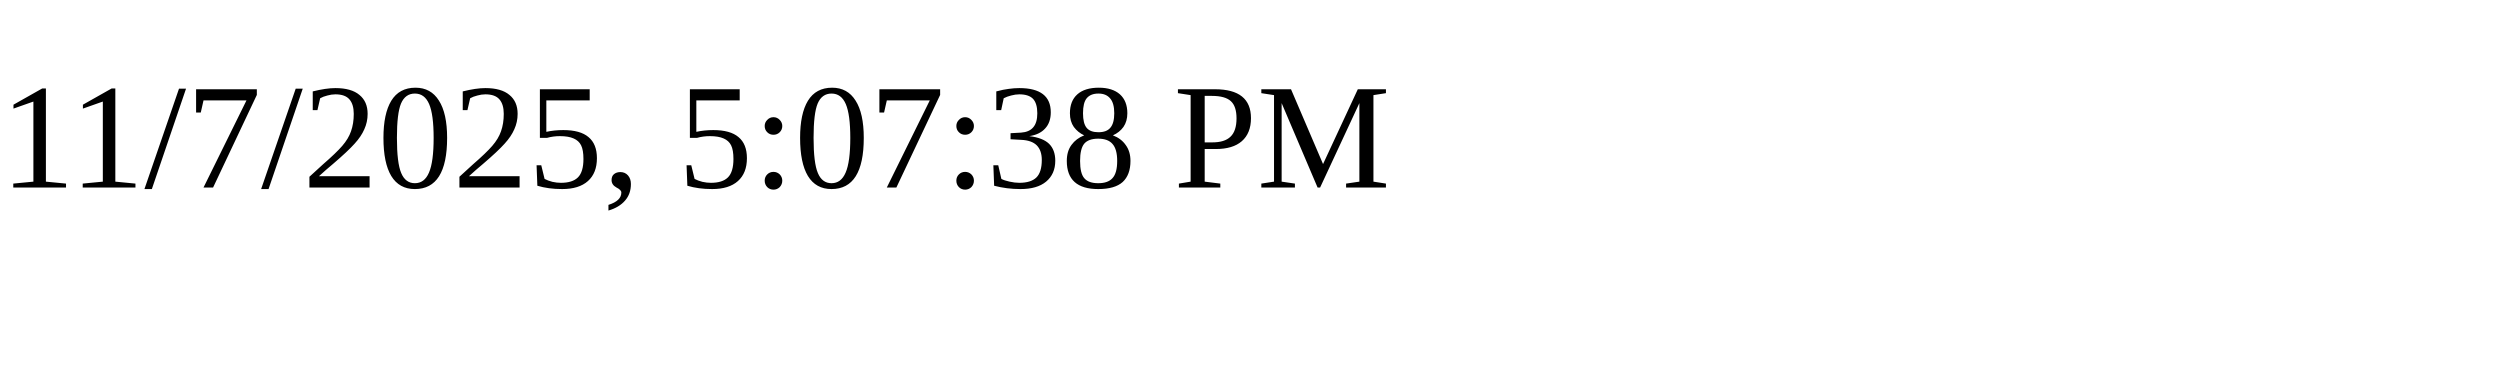
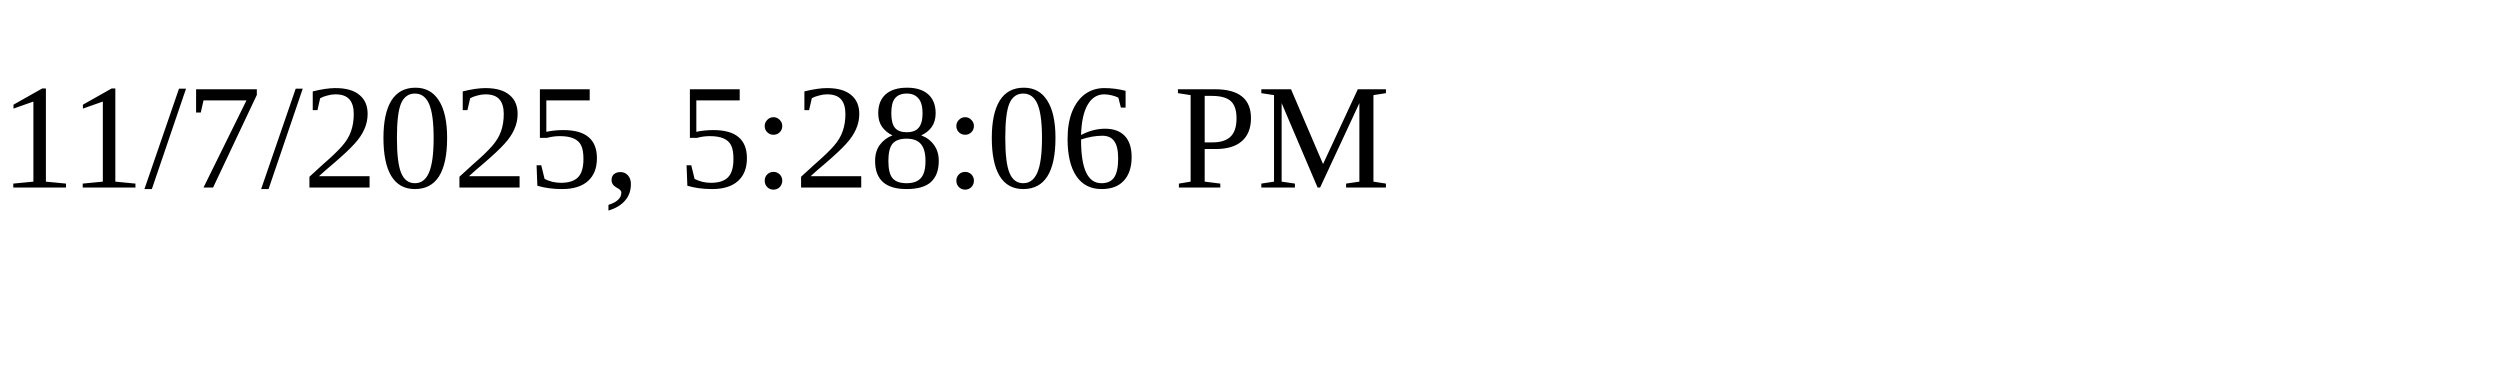
<svg xmlns="http://www.w3.org/2000/svg" height="30" width="200">
-   <text x="0" y="15">11/7/2025, 5:07:38 PM</text>
+   <text x="0" y="15">11/7/2025, 5:28:06 PM</text>
</svg>
